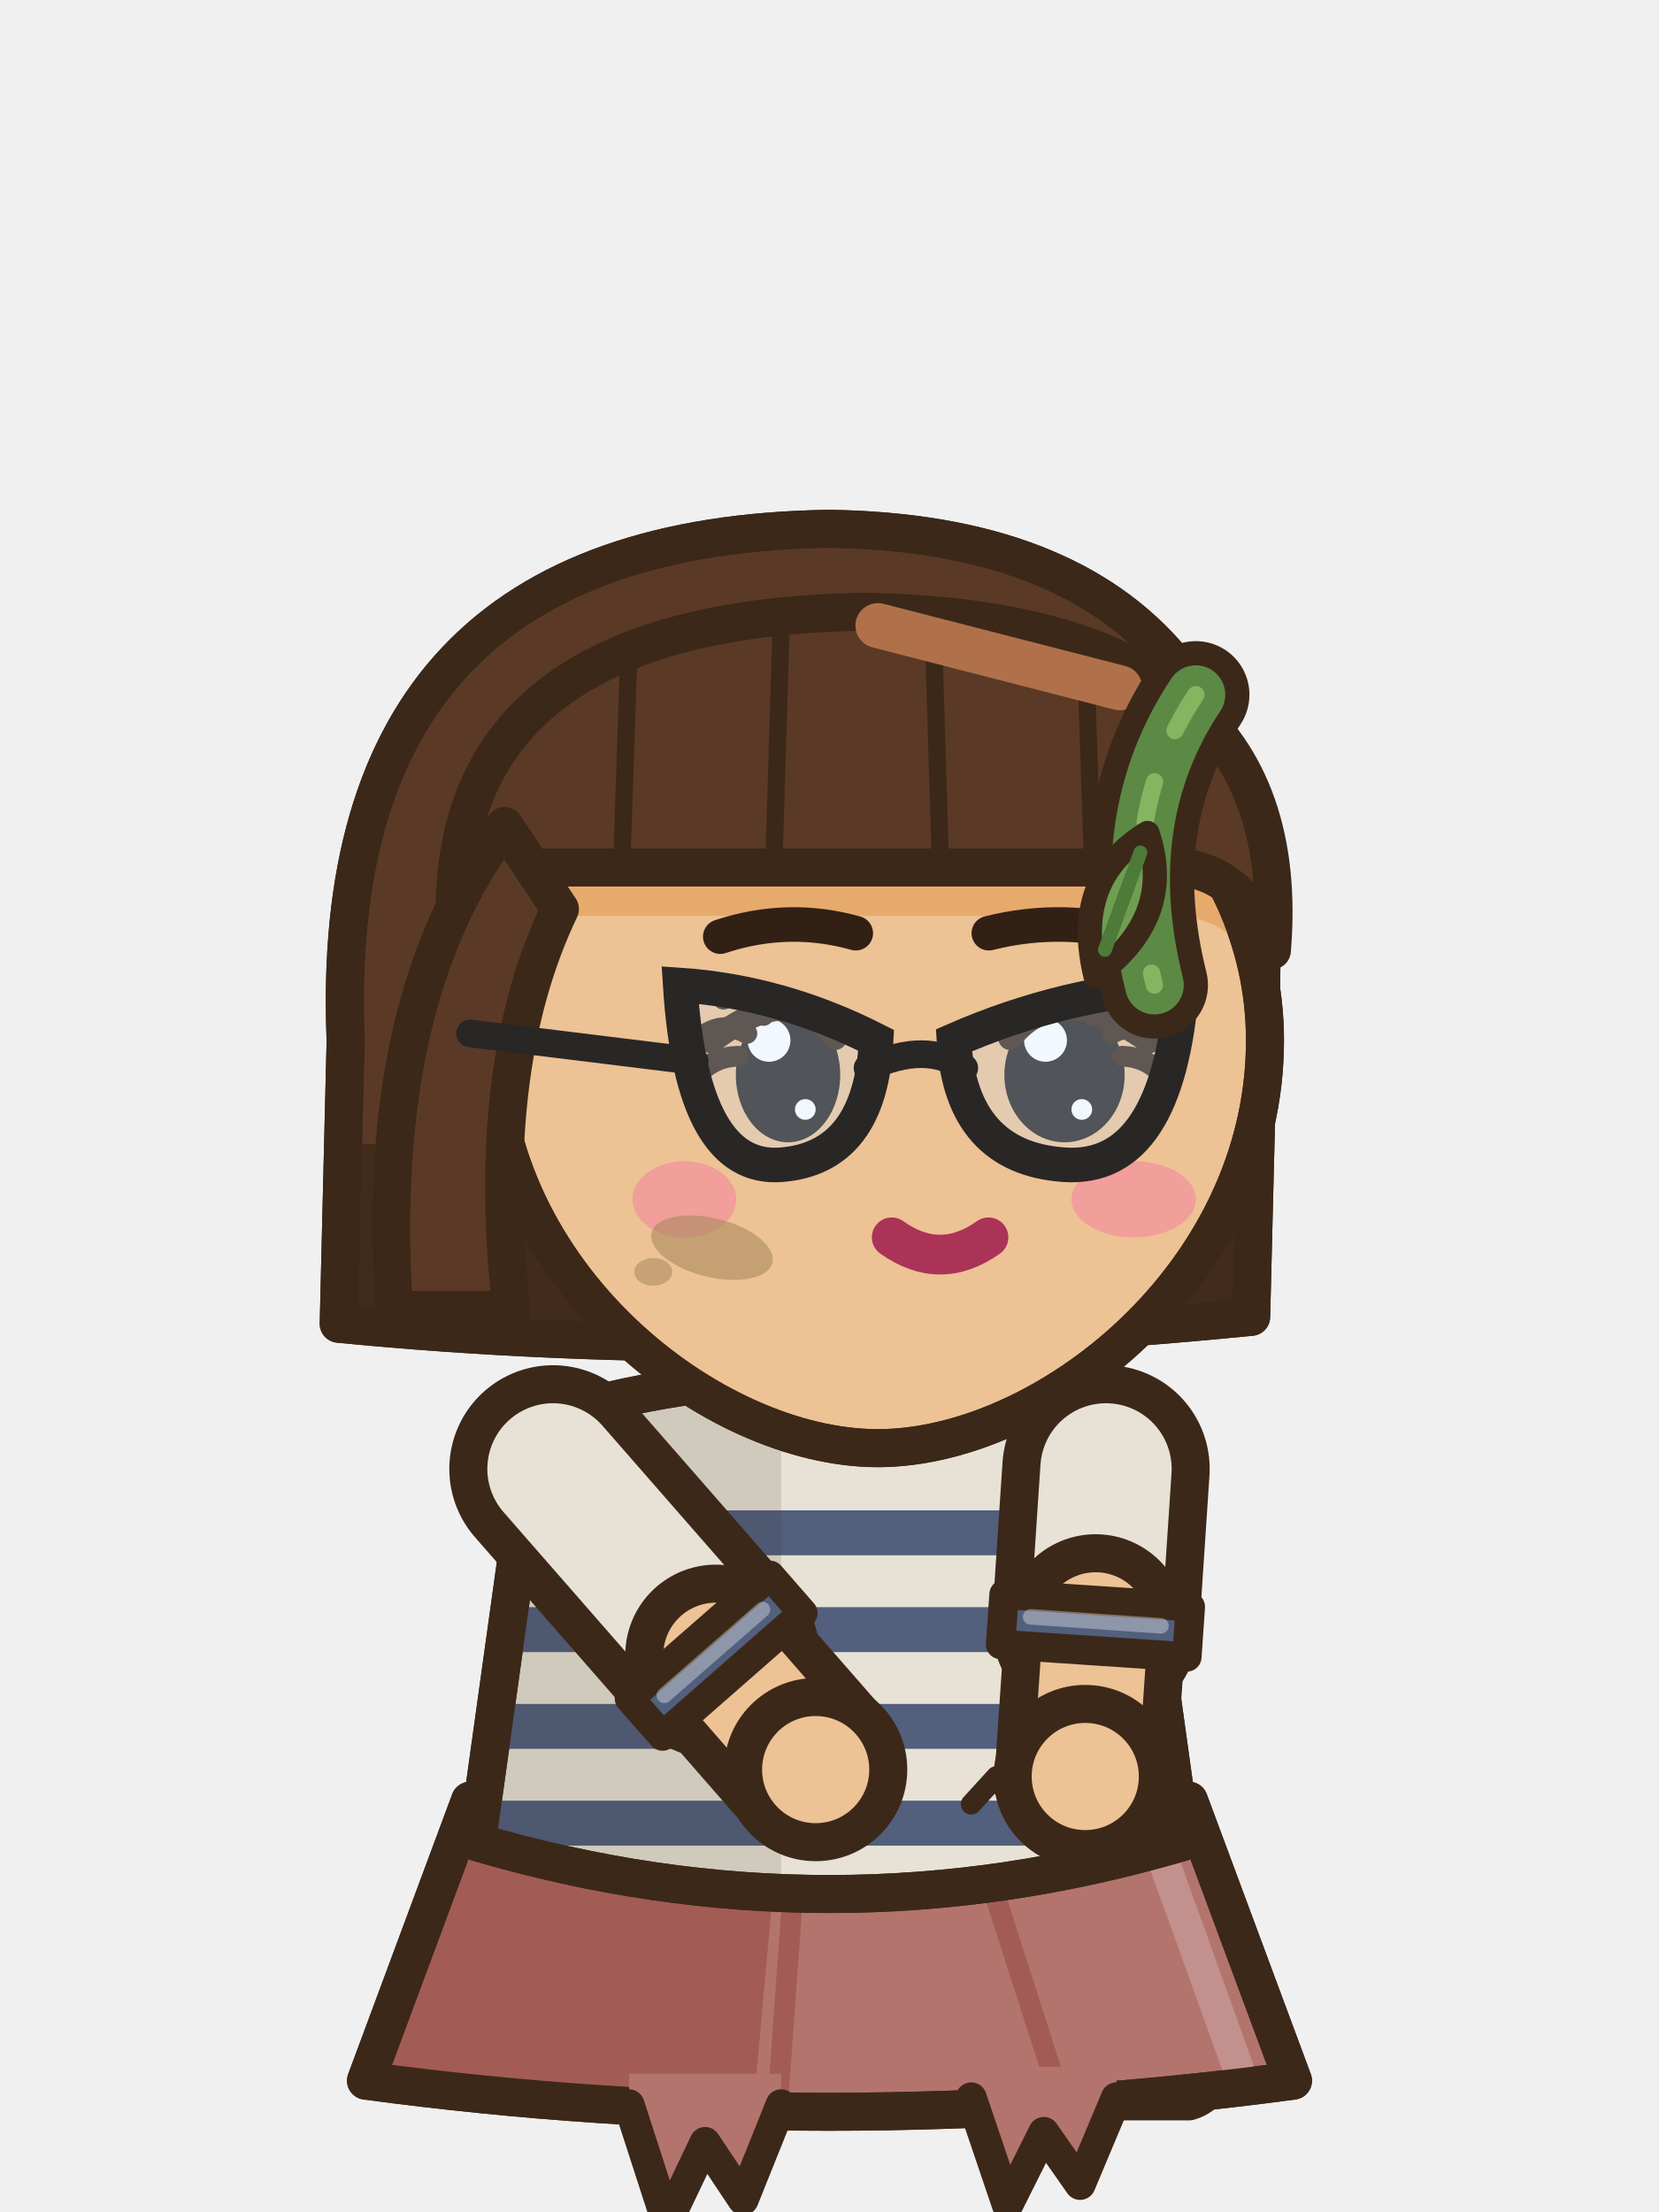
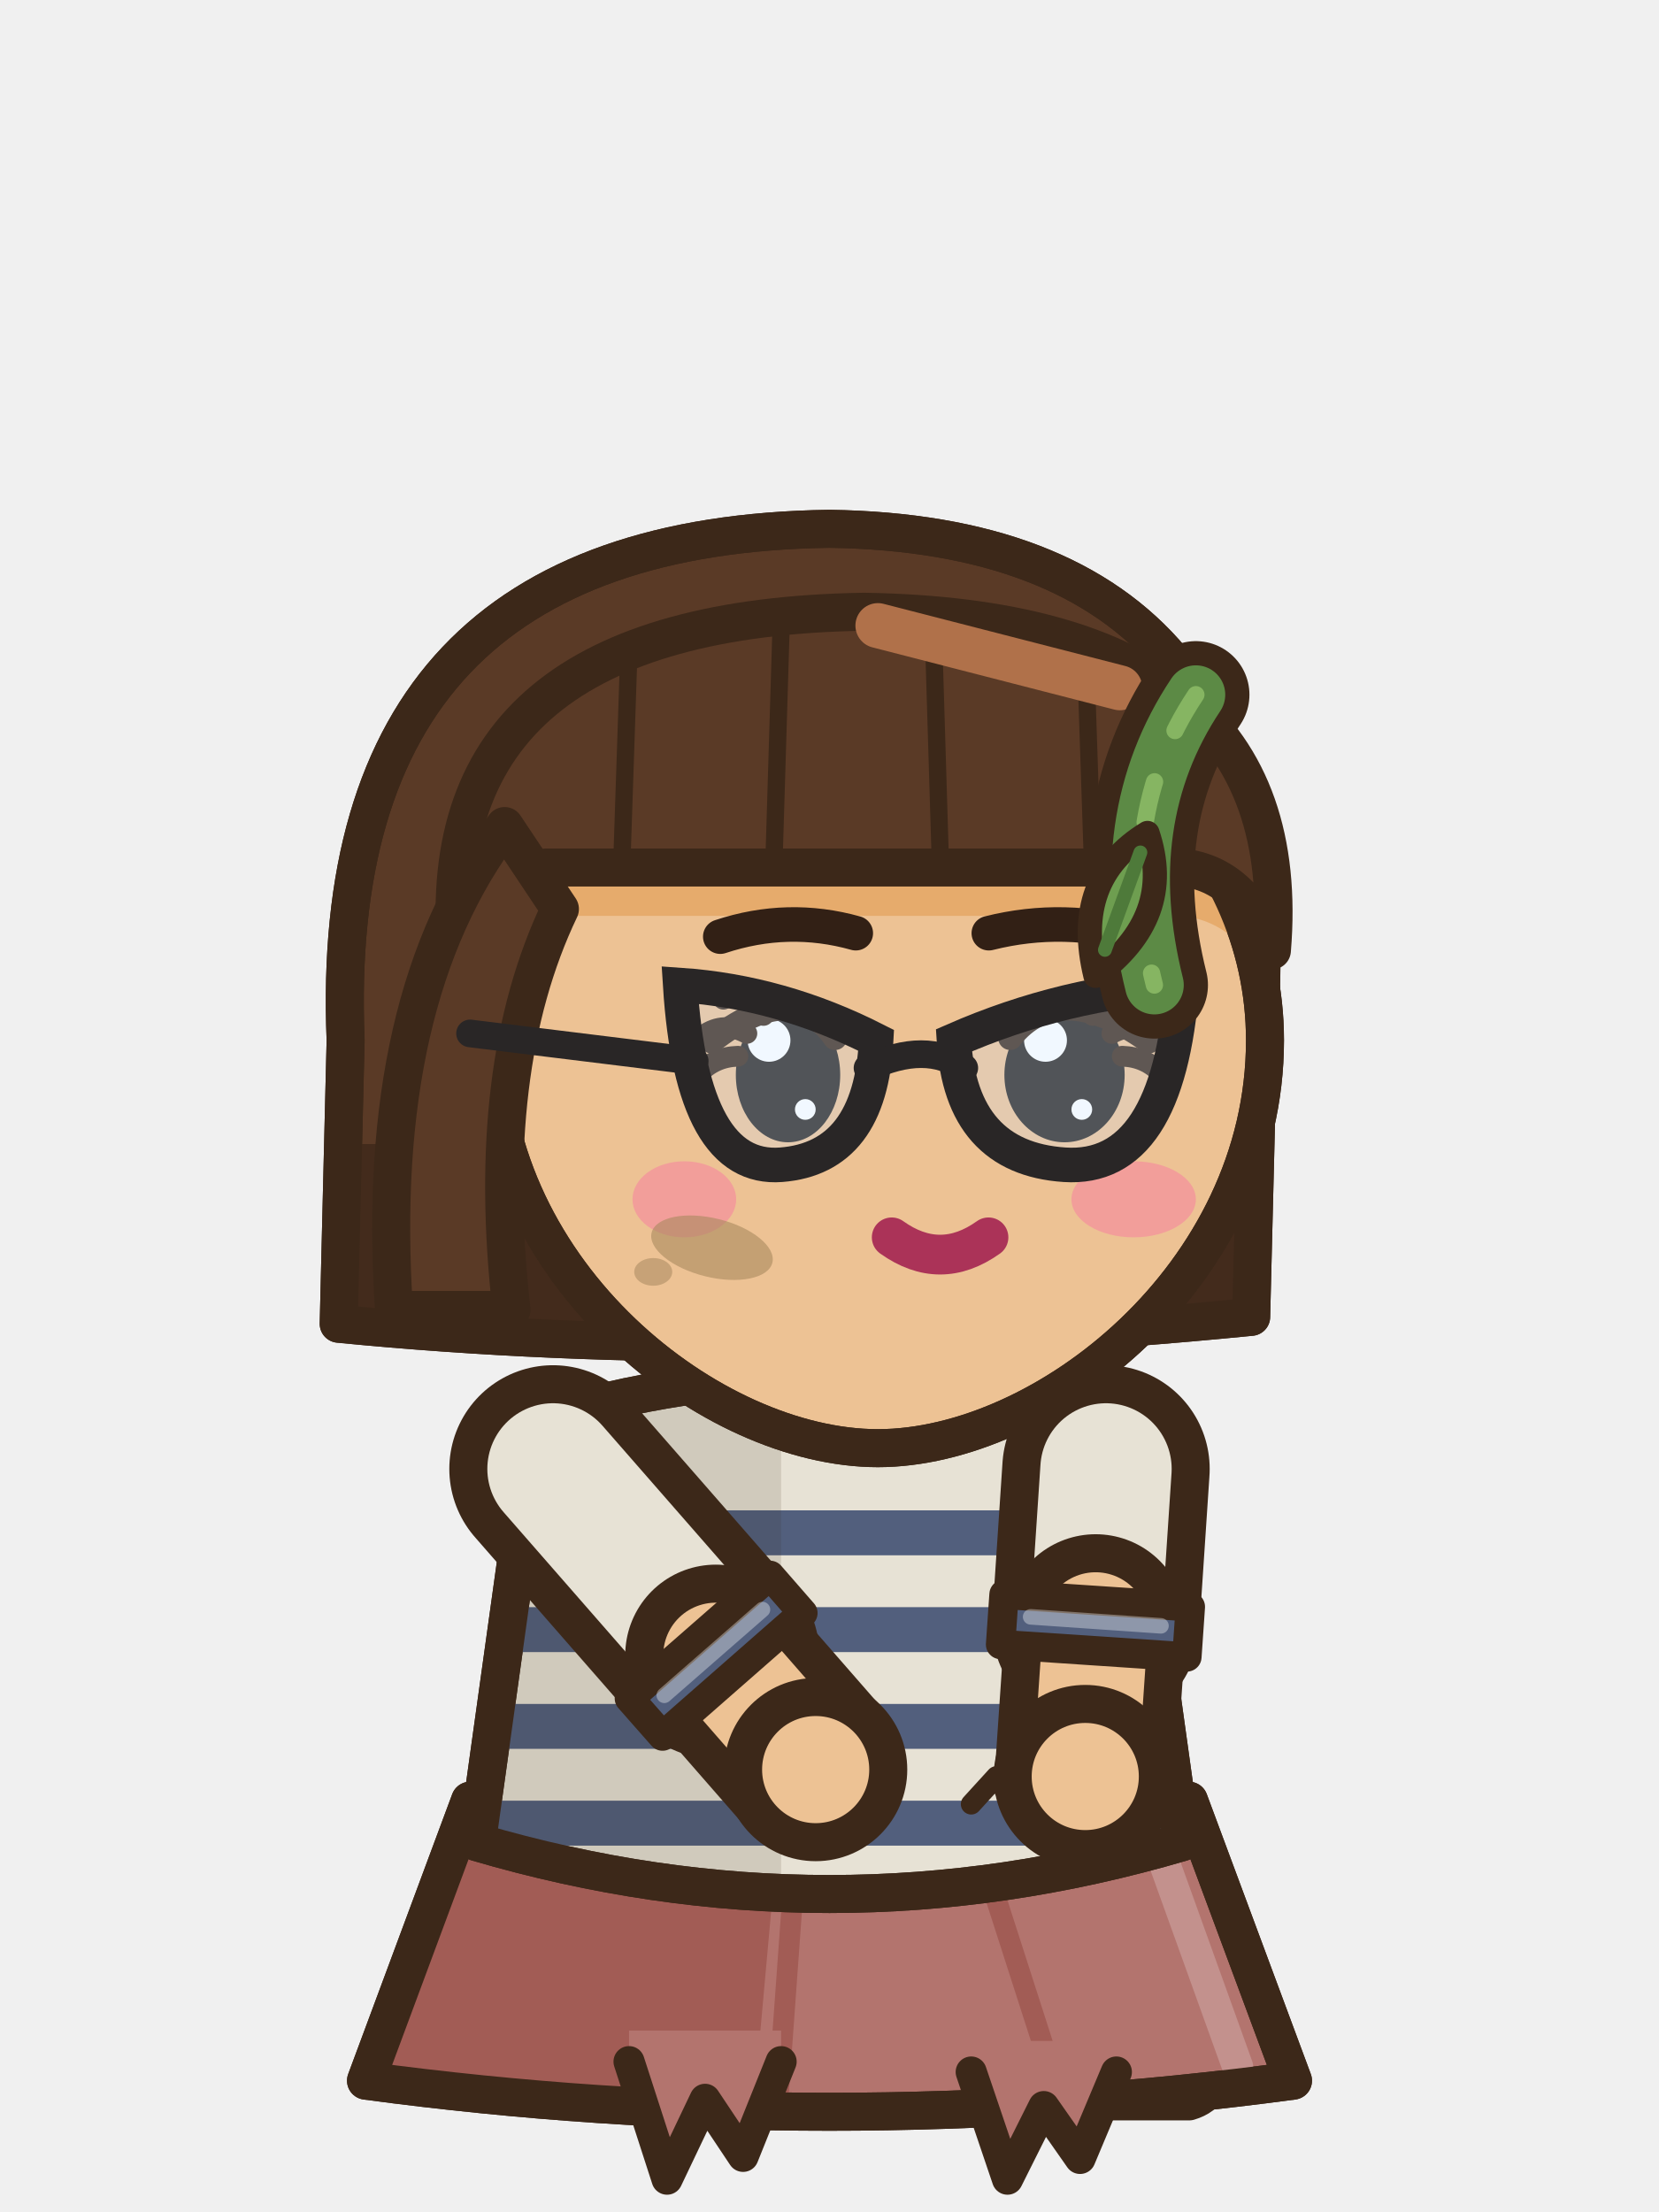
<svg xmlns="http://www.w3.org/2000/svg" width="48" height="64" viewBox="0 0 48 64">
  <g transform="translate(48 0) scale(-1 1)">
    <line x1="28.2" y1="52.6" x2="24" y2="53" stroke="#3C2819" stroke-width="6.5" stroke-linecap="round" />
    <line x1="28.2" y1="52.6" x2="24" y2="53" stroke="#EDC294" stroke-width="4.3" stroke-linecap="round" />
    <rect x="21.75" y="53" width="4.5" height="4.7" rx="1.6" fill="#EDC294" stroke="#3C2819" stroke-width="1.1" stroke-linejoin="round" stroke-linecap="round" />
    <rect x="24.65" y="53.6" width="1.1" height="3.1" rx="0.5" fill="#E6AB6C" />
    <path d="M21.7,56.5 L26.3,56.5 Q26.9,59.9 25.4,60.8 L21.2,60.8 Q19.5,60.3 21.7,56.5 Z" fill="#EDC294" stroke="#3C2819" stroke-width="1.1" stroke-linejoin="round" stroke-linecap="round" />
    <ellipse cx="25.1" cy="57.9" rx="0.7" ry="1.1" fill="#E6AB6C" stroke="none" />
    <line x1="21" y1="60" x2="21" y2="60.6" stroke="#3C2819" stroke-width="0.45" stroke-linecap="round" />
    <line x1="22.1" y1="60" x2="22.1" y2="60.6" stroke="#3C2819" stroke-width="0.45" stroke-linecap="round" />
    <line x1="20.6" y1="52.6" x2="16.4" y2="53" stroke="#3C2819" stroke-width="6.5" stroke-linecap="round" />
    <line x1="20.6" y1="52.6" x2="16.4" y2="53" stroke="#EDC294" stroke-width="4.3" stroke-linecap="round" />
    <rect x="14.15" y="53" width="4.5" height="4.7" rx="1.6" fill="#EDC294" stroke="#3C2819" stroke-width="1.1" stroke-linejoin="round" stroke-linecap="round" />
    <rect x="17.05" y="53.6" width="1.1" height="3.1" rx="0.5" fill="#E6AB6C" />
    <path d="M14.1,56.5 L18.7,56.5 Q19.3,59.9 17.8,60.8 L13.6,60.8 Q11.9,60.3 14.1,56.5 Z" fill="#EDC294" stroke="#3C2819" stroke-width="1.1" stroke-linejoin="round" stroke-linecap="round" />
    <ellipse cx="17.5" cy="57.9" rx="0.7" ry="1.1" fill="#E6AB6C" stroke="none" />
    <line x1="13.4" y1="60" x2="13.4" y2="60.6" stroke="#3C2819" stroke-width="0.45" stroke-linecap="round" />
    <line x1="14.5" y1="60" x2="14.5" y2="60.6" stroke="#3C2819" stroke-width="0.45" stroke-linecap="round" />
    <g transform="translate(0 8.5)">
      <path d="M13.6,43.6 L34.4,43.6 L37.41,51.7 Q24,53.5 10.59,51.7 Z" fill="#B3746E" stroke="#3C2819" stroke-width="1.1" stroke-linejoin="round" stroke-linecap="round" />
      <clipPath id="a8nnseassis0sk">
        <path d="M13.6,43.6 L34.4,43.6 L37.41,51.7 Q24,53.5 10.59,51.7 Z" />
      </clipPath>
      <g clip-path="url(#a8nnseassis0sk)">
        <path d="M25.4,43.6 L48,43.6 L48,54.7 L26.4,54.7 Z" fill="#A25C55" />
        <line x1="19.32" y1="46" x2="17.36" y2="52.1" stroke="#A25C55" stroke-width="0.6" stroke-linecap="round" />
        <line x1="25.04" y1="46" x2="25.48" y2="52.1" stroke="#A25C55" stroke-width="0.6" stroke-linecap="round" />
        <line x1="14.6" y1="44.6" x2="12.19" y2="51.3" stroke="#C3918D" stroke-width="0.9" stroke-linecap="round" />
      </g>
      <path d="M13.6,43.6 L34.4,43.6 L37.41,51.7 Q24,53.5 10.59,51.7 Z" fill="none" stroke="#3C2819" stroke-width="1.1" stroke-linejoin="round" stroke-linecap="round" />
      <path d="M15.5,32.6 Q24,30 32.5,32.6 Q33.35,38.7 34.2,44.8 Q24,47.8 13.8,44.8 Q14.65,38.7 15.5,32.6 Z" fill="#E7E2D5" stroke="#3C2819" stroke-width="1.1" stroke-linejoin="round" stroke-linecap="round" />
      <clipPath id="a8nnseassis0t">
        <path d="M15.5,32.6 Q24,30 32.5,32.6 Q33.35,38.7 34.2,44.8 Q24,47.8 13.8,44.8 Q14.65,38.7 15.5,32.6 Z" />
      </clipPath>
      <g clip-path="url(#a8nnseassis0t)">
        <rect x="8" y="35.2" width="32" height="1.3" fill="#525F7D" />
        <rect x="8" y="38" width="32" height="1.3" fill="#525F7D" />
        <rect x="8" y="40.8" width="32" height="1.3" fill="#525F7D" />
        <rect x="8" y="43.6" width="32" height="1.3" fill="#525F7D" />
        <rect x="8" y="46.4" width="32" height="1.3" fill="#525F7D" />
        <rect x="25.4" y="30" width="14" height="22" fill="rgba(60,40,25,.13)" />
      </g>
      <path d="M15.5,32.6 Q24,30 32.5,32.6 Q33.35,38.7 34.2,44.8 Q24,47.8 13.8,44.8 Q14.65,38.7 15.5,32.6 Z" fill="none" stroke="#3C2819" stroke-width="1.1" stroke-linejoin="round" stroke-linecap="round" />
      <path d="M16.2,31.8 Q21.6,33.4 27,31.8" fill="none" stroke="#3C2819" stroke-width="0.8" stroke-linejoin="round" stroke-linecap="round" />
      <path d="M27.95,40 L27.56,40.46 L27,40.82 L26.28,40.65 L25.72,40.28 L25.89,39.76 L26.24,39.3 L26.98,39.27 L27.68,39.47 Z" fill="#525F7D" stroke="#3C2819" stroke-width="0.55" stroke-linejoin="round" />
      <path d="M27.03,40.76 q0.3,0.8 -0.2,1.5" fill="none" stroke="#3C2819" stroke-width="0.4" stroke-linecap="round" />
      <path d="M17.7,43.4 L18.43,44.1 L19.17,42.9 L19.9,43.7" fill="none" stroke="#3C2819" stroke-width="0.6" stroke-linecap="round" stroke-linejoin="round" />
-       <path d="M15.7,51.3 L15.7,52.2 L16.75,54.7 L17.8,53.2 L18.85,55.3 L19.9,52.2 L19.9,51.3 Z" fill="#B3746E" />
-       <path d="M15.7,52.2 L16.75,54.7 L17.8,53.2 L18.85,55.3 L19.9,52.2" fill="none" stroke="#3C2819" stroke-width="0.9" stroke-linejoin="round" stroke-linecap="round" />
-       <path d="M25.4,51.5 L25.4,52.4 L26.5,55.14 L27.6,53.49 L28.7,55.8 L29.8,52.4 L29.8,51.5 Z" fill="#B3746E" />
-       <path d="M25.4,52.4 L26.5,55.14 L27.6,53.49 L28.7,55.8 L29.8,52.4" fill="none" stroke="#3C2819" stroke-width="0.9" stroke-linejoin="round" stroke-linecap="round" />
+       <path d="M15.7,50.55 L15.7,51.45 L16.75,53.95 L17.8,52.45 L18.85,54.55 L19.9,51.45 L19.9,50.55 Z" fill="#B3746E" />
+       <path d="M15.7,51.45 L16.75,53.95 L17.8,52.45 L18.85,54.55 L19.9,51.45" fill="none" stroke="#3C2819" stroke-width="0.9" stroke-linejoin="round" stroke-linecap="round" />
+       <path d="M25.4,50.25 L25.4,51.15 L26.5,53.89 L27.6,52.24 L28.7,54.55 L29.8,51.15 L29.8,50.25 Z" fill="#B3746E" />
+       <path d="M25.4,51.15 L26.5,53.89 L27.6,52.24 L28.7,54.55 L29.8,51.15" fill="none" stroke="#3C2819" stroke-width="0.9" stroke-linejoin="round" stroke-linecap="round" />
    </g>
    <path d="M32,42.5 L27.29,47.89" fill="none" stroke="#3C2819" stroke-width="6" stroke-linecap="round" stroke-linejoin="round" />
    <path d="M32,42.5 L27.29,47.89" fill="none" stroke="#E7E2D5" stroke-width="3.8" stroke-linecap="round" stroke-linejoin="round" />
    <path d="M27.29,47.89 L24.4,51.2" fill="none" stroke="#3C2819" stroke-width="5.24" stroke-linecap="round" stroke-linejoin="round" />
    <path d="M27.29,47.89 L24.4,51.2" fill="none" stroke="#EDC294" stroke-width="3.04" stroke-linecap="round" stroke-linejoin="round" />
    <path d="M25.72,45.58 L24.77,46.67 L28.83,50.23 L29.79,49.14 Z" fill="#525F7D" stroke="#3C2819" stroke-width="0.85" stroke-linejoin="round" />
    <line x1="25.94" y1="46.57" x2="28.78" y2="49.05" stroke="rgba(255,255,255,.35)" stroke-width="0.45" stroke-linecap="round" />
    <ellipse cx="24.4" cy="51.2" rx="2.1" ry="2.1" fill="#EDC294" stroke="#3C2819" stroke-width="1.1" stroke-linejoin="round" stroke-linecap="round" />
    <path d="M16,42.5 L16.3,47.01" fill="none" stroke="#3C2819" stroke-width="6" stroke-linecap="round" stroke-linejoin="round" />
    <path d="M16,42.5 L16.3,47.01" fill="none" stroke="#E7E2D5" stroke-width="3.8" stroke-linecap="round" stroke-linejoin="round" />
    <path d="M16.3,47.01 L16.6,51.4" fill="none" stroke="#3C2819" stroke-width="5.24" stroke-linecap="round" stroke-linejoin="round" />
    <path d="M16.3,47.01 L16.6,51.4" fill="none" stroke="#EDC294" stroke-width="3.04" stroke-linecap="round" stroke-linejoin="round" />
    <path d="M13.56,46.49 L13.66,47.94 L19.05,47.58 L18.95,46.13 Z" fill="#525F7D" stroke="#3C2819" stroke-width="0.85" stroke-linejoin="round" />
    <line x1="14.41" y1="47.04" x2="18.18" y2="46.78" stroke="rgba(255,255,255,.35)" stroke-width="0.45" stroke-linecap="round" />
    <ellipse cx="16.6" cy="51.4" rx="2.1" ry="2.1" fill="#EDC294" stroke="#3C2819" stroke-width="1.1" stroke-linejoin="round" stroke-linecap="round" />
    <g transform="translate(0 8.5)">
      <path d="M11.6,21.6 Q10.4,7 24,6.8 Q38.6,7 38,21.6 L38.2,29.8 Q26,31 11.8,29.6 Z" fill="#5A3A26" stroke="#3C2819" stroke-width="1.1" stroke-linejoin="round" stroke-linecap="round" />
      <clipPath id="a8nnseassis0h">
        <path d="M11.6,21.6 Q10.4,7 24,6.8 Q38.6,7 38,21.6 L38.2,29.8 Q26,31 11.8,29.6 Z" />
      </clipPath>
      <g clip-path="url(#a8nnseassis0h)">
        <rect x="8" y="24.6" width="32" height="10" fill="#432B1C" />
      </g>
      <path d="M11.6,21.6 Q10.4,7 24,6.8 Q38.6,7 38,21.6 L38.2,29.8 Q26,31 11.8,29.6 Z" fill="none" stroke="#3C2819" stroke-width="1.1" stroke-linejoin="round" stroke-linecap="round" />
      <path d="M11.4,21.6 C11.4,28.4 17.8,33.4 22.6,33.4 C27.4,33.4 33.8,28.4 33.8,21.6 a11.2,10.4 0 1,0 -22.4,0 Z" fill="#EDC294" stroke="#3C2819" stroke-width="1.1" stroke-linejoin="round" stroke-linecap="round" />
      <clipPath id="a8nnseassis0f">
        <path d="M11.4,21.6 C11.4,28.4 17.8,33.4 22.6,33.4 C27.4,33.4 33.8,28.4 33.8,21.6 a11.2,10.4 0 1,0 -22.4,0 Z" />
      </clipPath>
      <g clip-path="url(#a8nnseassis0f)">
        <path d="M11.2,19 Q10.4,9.4 23,9.2 Q35.6,9.4 34.8,19 Q34,16.8 32.2,16.6 L13.8,16.6 Q12,16.8 11.2,19 Z" fill="#E6AB6C" transform="translate(0 1.4)" />
        <ellipse cx="15.2" cy="26.2" rx="1.8" ry="1.1" fill="#F29E9A" stroke="none" />
        <ellipse cx="28.2" cy="26.2" rx="1.5" ry="1.1" fill="#F29E9A" stroke="none" />
      </g>
      <path d="M11.4,21.6 C11.4,28.4 17.8,33.4 22.6,33.4 C27.4,33.4 33.8,28.4 33.8,21.6 a11.2,10.4 0 1,0 -22.4,0 Z" fill="none" stroke="#3C2819" stroke-width="1.1" stroke-linejoin="round" stroke-linecap="round" />
      <path d="M11.2,19 Q10.4,9.4 23,9.2 Q35.6,9.4 34.8,19 Q34,16.8 32.2,16.6 L13.8,16.6 Q12,16.8 11.2,19 Z" fill="#5A3A26" stroke="#3C2819" stroke-width="1.1" stroke-linejoin="round" stroke-linecap="round" />
      <clipPath id="a8nnseassis0sf">
        <path d="M11.2,19 Q10.4,9.4 23,9.2 Q35.6,9.4 34.8,19 Q34,16.8 32.2,16.6 L13.8,16.6 Q12,16.8 11.2,19 Z" />
      </clipPath>
      <g clip-path="url(#a8nnseassis0sf)">
        <path d="M16.6,10.2 L16.4,16.2 M21,9.6 L20.8,16.2 M25.4,9.6 L25.6,16.2 M29.8,10.2 L30,16.2" fill="none" stroke="#3C2819" stroke-width="0.5" stroke-linejoin="round" stroke-linecap="round" />
      </g>
      <line x1="15.6" y1="11.4" x2="22.6" y2="9.6" stroke="#B0714A" stroke-width="1.3" stroke-linecap="round" />
      <path d="M33.4,15.4 Q37.2,20.4 36.6,29.4 L33.2,29.4 Q34,22.4 31.8,17.8 Z" fill="#5A3A26" stroke="#3C2819" stroke-width="1.1" stroke-linejoin="round" stroke-linecap="round" />
      <path d="M15.01,18.6 Q17.2,17.95 19.39,18.5" fill="none" stroke="#322015" stroke-width="1" stroke-linecap="round" />
      <path d="M27.16,18.6 Q25.2,17.95 23.24,18.5" fill="none" stroke="#322015" stroke-width="1" stroke-linecap="round" />
      <ellipse cx="17.2" cy="22.6" rx="1.74" ry="1.95" fill="#2A2420" stroke="none" />
      <ellipse cx="17.75" cy="21.6" rx="0.62" ry="0.62" fill="#FFFFFF" stroke="none" />
      <ellipse cx="16.7" cy="23.6" rx="0.3" ry="0.3" fill="#FFFFFF" stroke="none" />
      <ellipse cx="25.2" cy="22.6" rx="1.51" ry="1.95" fill="#2A2420" stroke="none" />
      <ellipse cx="25.75" cy="21.6" rx="0.62" ry="0.62" fill="#FFFFFF" stroke="none" />
      <ellipse cx="24.7" cy="23.6" rx="0.3" ry="0.3" fill="#FFFFFF" stroke="none" />
      <path d="M19.4,27.3 Q20.8,28.3 22.2,27.3" fill="none" stroke="#3C2819" stroke-width="0.9" stroke-linejoin="round" stroke-linecap="round" />
      <path d="M18.77,21.53 Q17.37,19.77 14.76,21.63" fill="none" stroke="#3C2819" stroke-width="0.7" stroke-linejoin="round" stroke-linecap="round" />
      <path d="M23.84,21.53 Q25.05,19.77 27.41,21.63" fill="none" stroke="#3C2819" stroke-width="0.7" stroke-linejoin="round" stroke-linecap="round" />
      <path d="M16.38,20.88 Q15.83,20.14 15.22,20.41" fill="none" stroke="#3C2819" stroke-width="0.6" stroke-linejoin="round" stroke-linecap="round" />
      <path d="M15.83,21.4 Q15.16,21.04 14.58,21.45" fill="none" stroke="#3C2819" stroke-width="0.6" stroke-linejoin="round" stroke-linecap="round" />
      <path d="M15.53,22.06 Q14.85,22.08 14.39,22.57" fill="none" stroke="#3C2819" stroke-width="0.6" stroke-linejoin="round" stroke-linecap="round" />
      <path d="M25.91,20.88 Q26.46,20.14 27.07,20.41" fill="none" stroke="#3C2819" stroke-width="0.6" stroke-linejoin="round" stroke-linecap="round" />
      <path d="M26.39,21.4 Q27.06,21.04 27.64,21.45" fill="none" stroke="#3C2819" stroke-width="0.6" stroke-linejoin="round" stroke-linecap="round" />
      <path d="M26.65,22.06 Q27.33,22.08 27.79,22.57" fill="none" stroke="#3C2819" stroke-width="0.6" stroke-linejoin="round" stroke-linecap="round" />
      <path d="M19.4,27.3 Q20.8,28.3 22.2,27.3" fill="none" stroke="#AB3358" stroke-width="1.15" stroke-linecap="round" />
      <path d="M20.4,21.6 Q17.2,20.2 13.8,20 Q14.2,25.4 17.2,25.2 Q20.2,25 20.4,21.6 Z" fill="rgba(200,230,255,.25)" stroke="#292626" stroke-width="1" />
      <path d="M22.65,21.6 Q25.4,20.2 28.32,20 Q27.98,25.4 25.4,25.2 Q22.82,25 22.65,21.6 Z" fill="rgba(200,230,255,.25)" stroke="#292626" stroke-width="1" />
      <path d="M20.1,22.4 Q21.2,21.6 22.9,22.4" fill="none" stroke="#292626" stroke-width="0.8" stroke-linejoin="round" stroke-linecap="round" />
      <path d="M27.9,22.2 L34.4,21.4" fill="none" stroke="#292626" stroke-width="0.8" stroke-linejoin="round" stroke-linecap="round" />
    </g>
    <g transform="translate(0 8.5)">
      <path d="M13.4,11.6 Q15.8,15.2 14.6,20" fill="none" stroke="#3C2819" stroke-width="3.1" stroke-linecap="round" stroke-linejoin="round" />
      <path d="M13.4,11.6 Q15.8,15.2 14.6,20" fill="none" stroke="#5C8A45" stroke-width="1.7" stroke-linecap="round" stroke-linejoin="round" />
      <path d="M13.4,11.6 Q15.8,15.2 14.6,20" fill="none" stroke="#86B562" stroke-width="0.5" stroke-linecap="round" stroke-dasharray="1.2 1.6" />
      <g transform="translate(14.8 15.6) rotate(-20)">
        <path d="M0,0 Q1.6,2 0,4.4 Q-1.6,2 0,0 Z" fill="#6E9E50" stroke="#3C2819" stroke-width="0.7" stroke-linejoin="round" stroke-linecap="round" />
        <line x1="0" y1="0.6" x2="0" y2="3.6" stroke="#4E7A3A" stroke-width="0.4" stroke-linecap="round" />
      </g>
      <ellipse cx="27.4" cy="27.6" rx="1.8" ry="0.85" fill="#A8885E" opacity="0.6" transform="rotate(-14 27.4 27.6)" />
      <ellipse cx="29.1" cy="28.3" rx="0.55" ry="0.4" fill="#A8885E" opacity="0.55" />
    </g>
  </g>
</svg>
